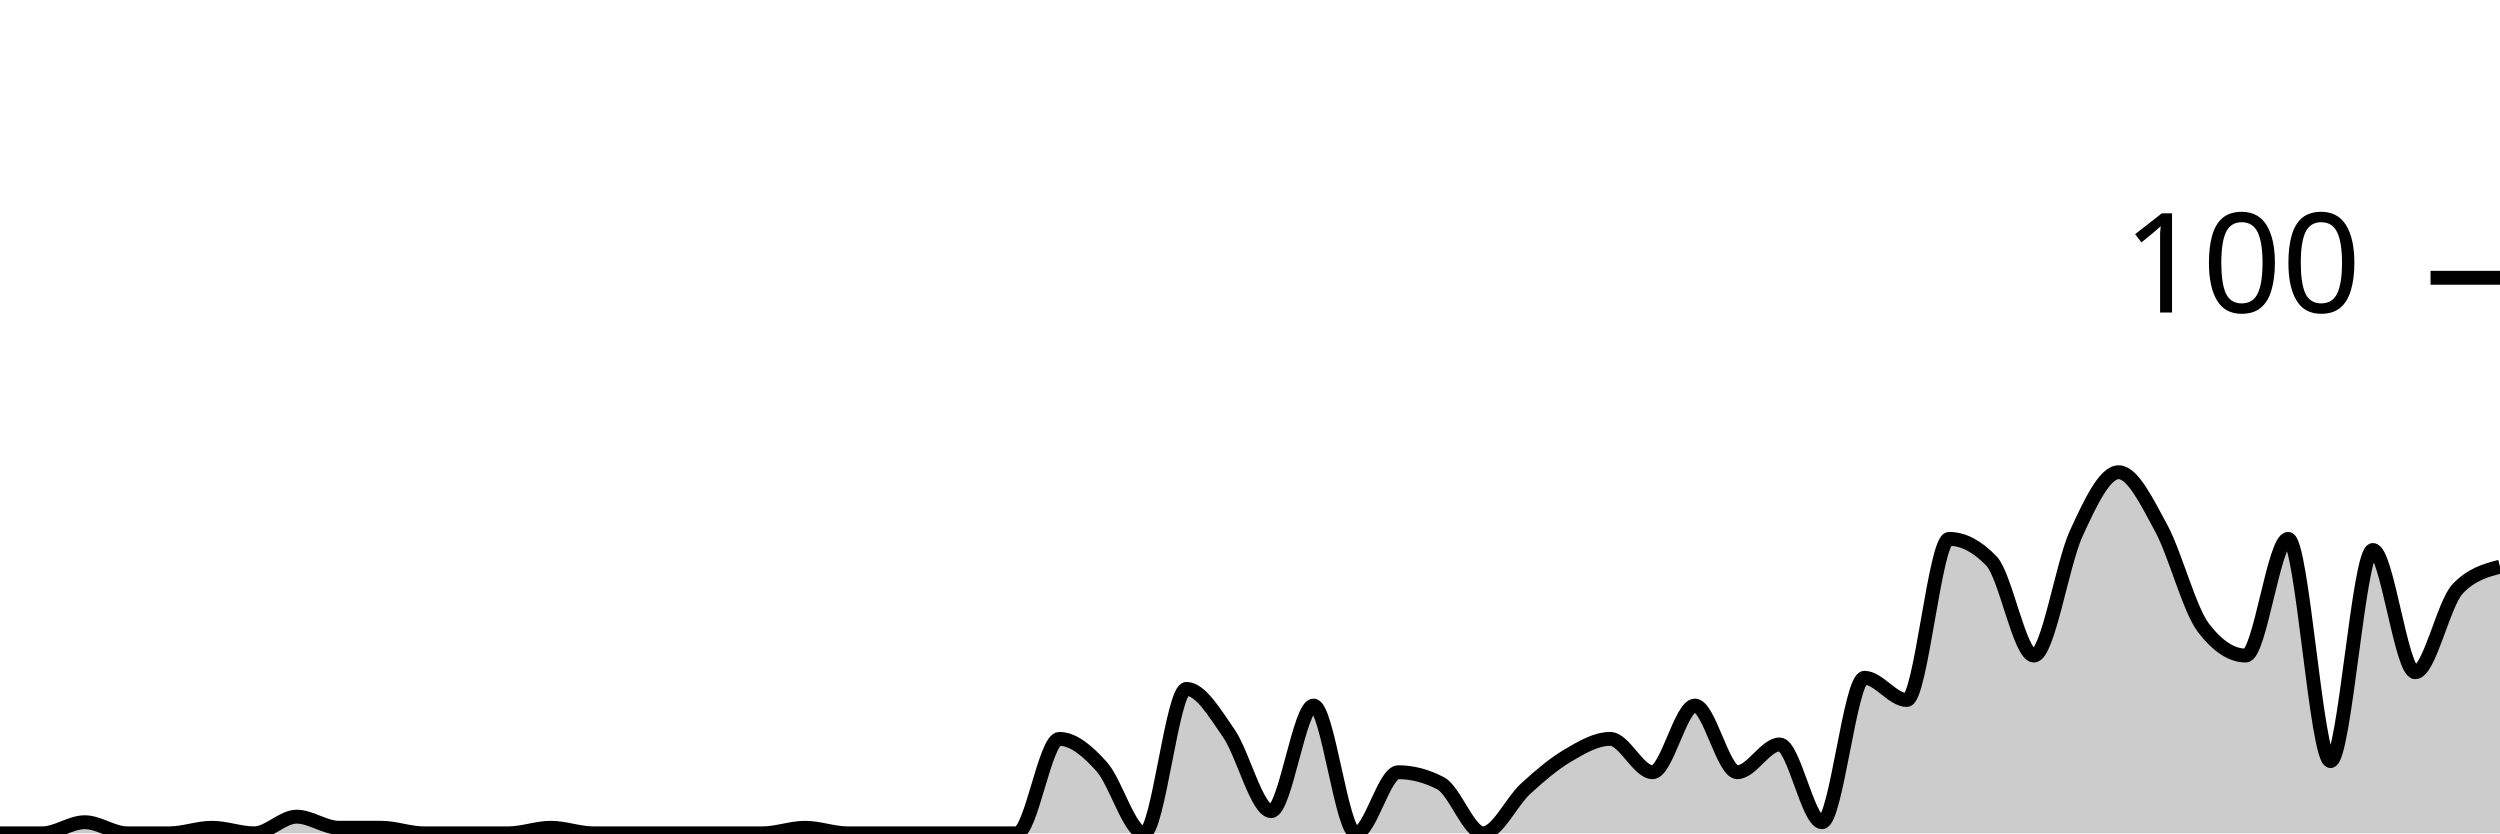
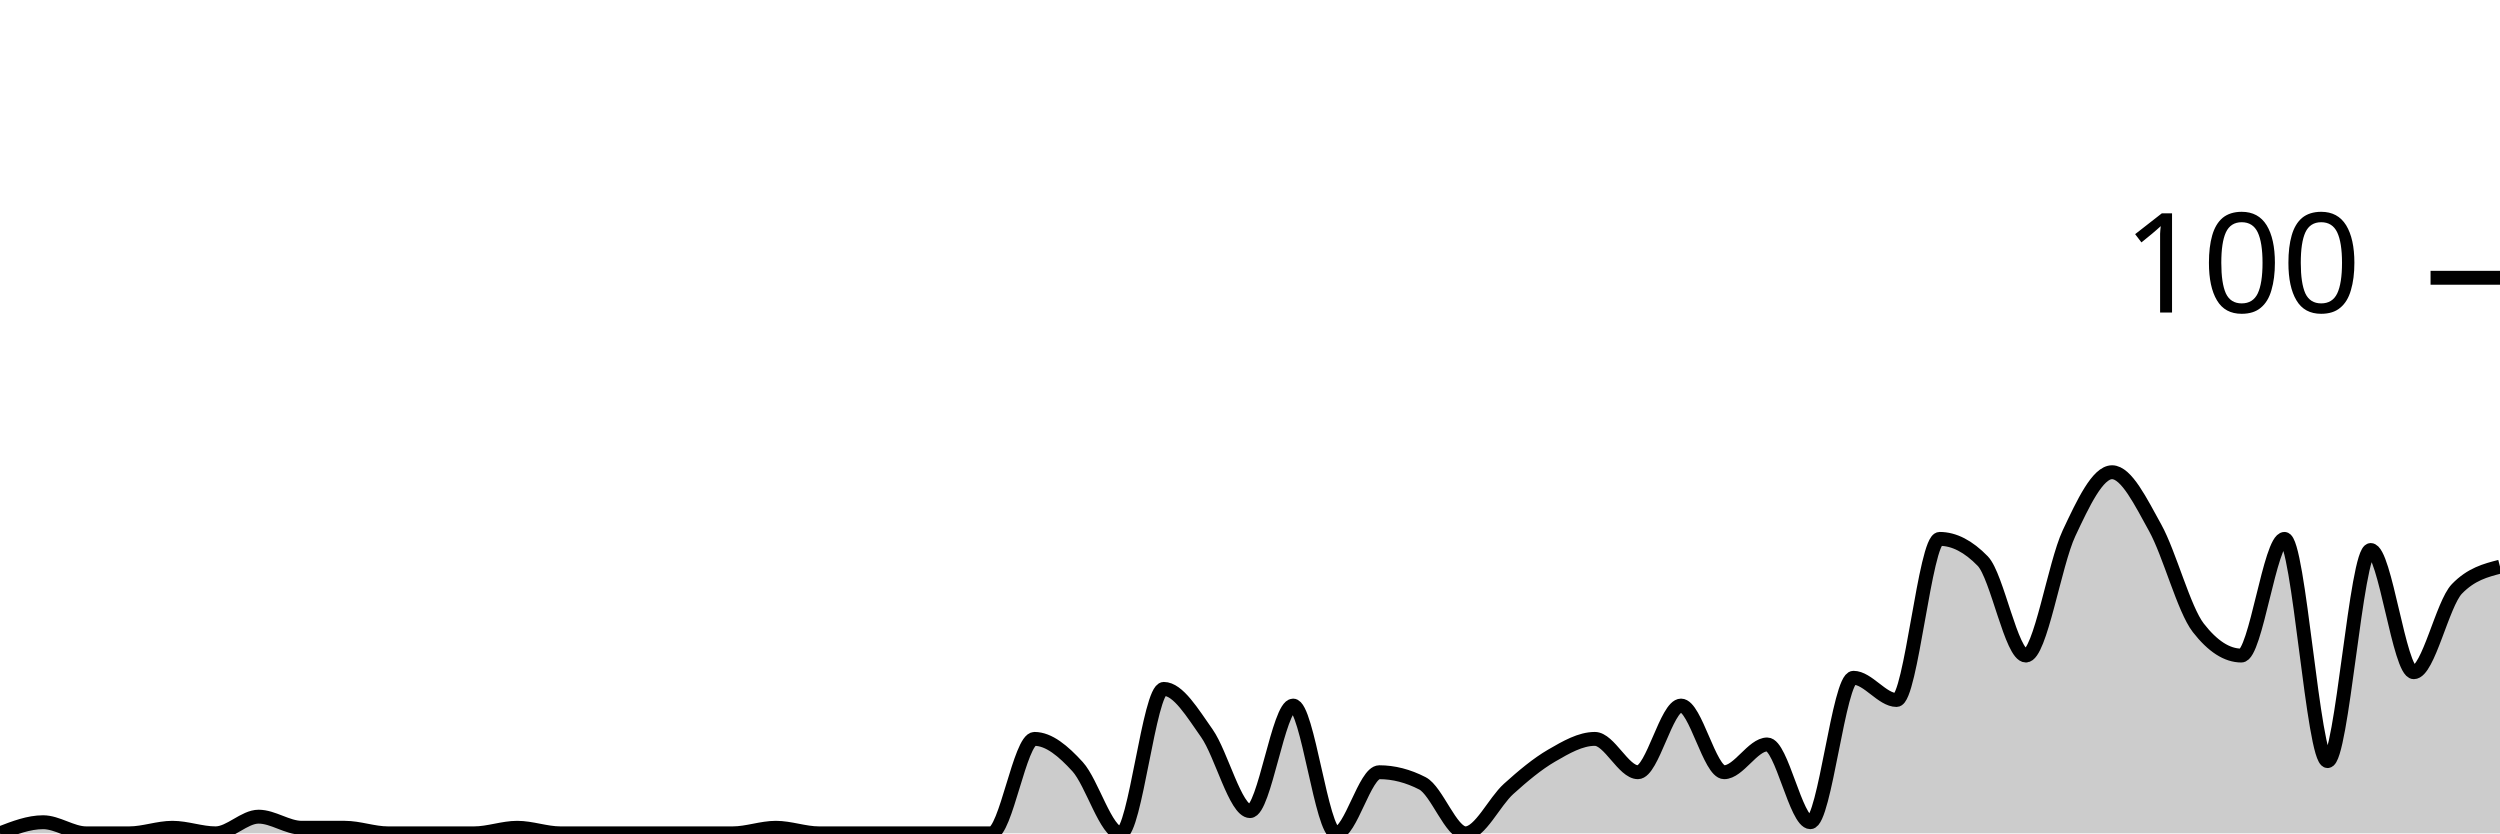
<svg xmlns="http://www.w3.org/2000/svg" viewBox="0 0 180 60">
  <g transform="translate(0,20)">
-     <path class="area" fill="rgba(0, 0, 0, 0.2)" d="M0,40C1.017,40,2.034,40,3.051,40C4.068,40,5.085,39.2,6.102,39.2C7.119,39.2,8.136,40,9.153,40C10.169,40,11.186,40,12.203,40C13.22,40,14.237,39.6,15.254,39.6C16.271,39.6,17.288,40,18.305,40C19.322,40,20.339,38.8,21.356,38.8C22.373,38.8,23.39,39.6,24.407,39.6C25.424,39.6,26.441,39.6,27.458,39.6C28.475,39.6,29.492,40,30.508,40C31.525,40,32.542,40,33.559,40C34.576,40,35.593,40,36.61,40C37.627,40,38.644,39.6,39.661,39.6C40.678,39.6,41.695,40,42.712,40C43.729,40,44.746,40,45.763,40C46.78,40,47.797,40,48.814,40C49.831,40,50.847,40,51.864,40C52.881,40,53.898,40,54.915,40C55.932,40,56.949,39.6,57.966,39.6C58.983,39.6,60,40,61.017,40C62.034,40,63.051,40,64.068,40C65.085,40,66.102,40,67.119,40C68.136,40,69.153,40,70.169,40C71.186,40,72.203,40,73.22,40C74.237,40,75.254,33.2,76.271,33.2C77.288,33.2,78.305,34.067,79.322,35.2C80.339,36.333,81.356,40,82.373,40C83.39,40,84.407,29.6,85.424,29.6C86.441,29.6,87.458,31.333,88.475,32.8C89.492,34.267,90.508,38.4,91.525,38.4C92.542,38.4,93.559,30.8,94.576,30.8C95.593,30.8,96.61,40,97.627,40C98.644,40,99.661,35.6,100.678,35.6C101.695,35.6,102.712,35.867,103.729,36.4C104.746,36.933,105.763,40,106.78,40C107.797,40,108.814,37.733,109.831,36.8C110.847,35.867,111.864,35,112.881,34.4C113.898,33.8,114.915,33.2,115.932,33.2C116.949,33.2,117.966,35.6,118.983,35.6C120,35.6,121.017,30.8,122.034,30.8C123.051,30.8,124.068,35.6,125.085,35.6C126.102,35.6,127.119,33.6,128.136,33.6C129.153,33.6,130.169,39.2,131.186,39.2C132.203,39.2,133.22,28.8,134.237,28.8C135.254,28.8,136.271,30.4,137.288,30.4C138.305,30.4,139.322,18.8,140.339,18.8C141.356,18.8,142.373,19.333,143.39,20.4C144.407,21.467,145.424,27.2,146.441,27.2C147.458,27.2,148.475,20.6,149.492,18.4C150.508,16.2,151.525,14,152.542,14C153.559,14,154.576,16.133,155.593,18C156.61,19.867,157.627,23.867,158.644,25.2C159.661,26.533,160.678,27.2,161.695,27.2C162.712,27.2,163.729,18.8,164.746,18.8C165.763,18.8,166.78,34.8,167.797,34.8C168.814,34.8,169.831,19.6,170.847,19.6C171.864,19.6,172.881,28.4,173.898,28.4C174.915,28.4,175.932,23.467,176.949,22.4C177.966,21.333,178.983,21.067,180,20.8L180,40C178.983,40,177.966,40,176.949,40C175.932,40,174.915,40,173.898,40C172.881,40,171.864,40,170.847,40C169.831,40,168.814,40,167.797,40C166.78,40,165.763,40,164.746,40C163.729,40,162.712,40,161.695,40C160.678,40,159.661,40,158.644,40C157.627,40,156.61,40,155.593,40C154.576,40,153.559,40,152.542,40C151.525,40,150.508,40,149.492,40C148.475,40,147.458,40,146.441,40C145.424,40,144.407,40,143.39,40C142.373,40,141.356,40,140.339,40C139.322,40,138.305,40,137.288,40C136.271,40,135.254,40,134.237,40C133.22,40,132.203,40,131.186,40C130.169,40,129.153,40,128.136,40C127.119,40,126.102,40,125.085,40C124.068,40,123.051,40,122.034,40C121.017,40,120,40,118.983,40C117.966,40,116.949,40,115.932,40C114.915,40,113.898,40,112.881,40C111.864,40,110.847,40,109.831,40C108.814,40,107.797,40,106.78,40C105.763,40,104.746,40,103.729,40C102.712,40,101.695,40,100.678,40C99.661,40,98.644,40,97.627,40C96.61,40,95.593,40,94.576,40C93.559,40,92.542,40,91.525,40C90.508,40,89.492,40,88.475,40C87.458,40,86.441,40,85.424,40C84.407,40,83.39,40,82.373,40C81.356,40,80.339,40,79.322,40C78.305,40,77.288,40,76.271,40C75.254,40,74.237,40,73.22,40C72.203,40,71.186,40,70.169,40C69.153,40,68.136,40,67.119,40C66.102,40,65.085,40,64.068,40C63.051,40,62.034,40,61.017,40C60,40,58.983,40,57.966,40C56.949,40,55.932,40,54.915,40C53.898,40,52.881,40,51.864,40C50.847,40,49.831,40,48.814,40C47.797,40,46.78,40,45.763,40C44.746,40,43.729,40,42.712,40C41.695,40,40.678,40,39.661,40C38.644,40,37.627,40,36.61,40C35.593,40,34.576,40,33.559,40C32.542,40,31.525,40,30.508,40C29.492,40,28.475,40,27.458,40C26.441,40,25.424,40,24.407,40C23.39,40,22.373,40,21.356,40C20.339,40,19.322,40,18.305,40C17.288,40,16.271,40,15.254,40C14.237,40,13.22,40,12.203,40C11.186,40,10.169,40,9.153,40C8.136,40,7.119,40,6.102,40C5.085,40,4.068,40,3.051,40C2.034,40,1.017,40,0,40Z" />
-     <path class="line" stroke="black" fill="none" d="M0,40C1.017,40,2.034,40,3.051,40C4.068,40,5.085,39.2,6.102,39.2C7.119,39.2,8.136,40,9.153,40C10.169,40,11.186,40,12.203,40C13.22,40,14.237,39.6,15.254,39.6C16.271,39.6,17.288,40,18.305,40C19.322,40,20.339,38.8,21.356,38.8C22.373,38.8,23.39,39.6,24.407,39.6C25.424,39.6,26.441,39.6,27.458,39.6C28.475,39.6,29.492,40,30.508,40C31.525,40,32.542,40,33.559,40C34.576,40,35.593,40,36.61,40C37.627,40,38.644,39.6,39.661,39.6C40.678,39.6,41.695,40,42.712,40C43.729,40,44.746,40,45.763,40C46.78,40,47.797,40,48.814,40C49.831,40,50.847,40,51.864,40C52.881,40,53.898,40,54.915,40C55.932,40,56.949,39.6,57.966,39.6C58.983,39.6,60,40,61.017,40C62.034,40,63.051,40,64.068,40C65.085,40,66.102,40,67.119,40C68.136,40,69.153,40,70.169,40C71.186,40,72.203,40,73.22,40C74.237,40,75.254,33.2,76.271,33.2C77.288,33.2,78.305,34.067,79.322,35.2C80.339,36.333,81.356,40,82.373,40C83.39,40,84.407,29.6,85.424,29.6C86.441,29.6,87.458,31.333,88.475,32.8C89.492,34.267,90.508,38.4,91.525,38.4C92.542,38.4,93.559,30.8,94.576,30.8C95.593,30.8,96.61,40,97.627,40C98.644,40,99.661,35.6,100.678,35.6C101.695,35.6,102.712,35.867,103.729,36.4C104.746,36.933,105.763,40,106.78,40C107.797,40,108.814,37.733,109.831,36.8C110.847,35.867,111.864,35,112.881,34.4C113.898,33.8,114.915,33.2,115.932,33.2C116.949,33.2,117.966,35.6,118.983,35.6C120,35.6,121.017,30.8,122.034,30.8C123.051,30.8,124.068,35.6,125.085,35.6C126.102,35.6,127.119,33.6,128.136,33.6C129.153,33.6,130.169,39.2,131.186,39.2C132.203,39.2,133.22,28.8,134.237,28.8C135.254,28.8,136.271,30.4,137.288,30.4C138.305,30.4,139.322,18.8,140.339,18.8C141.356,18.8,142.373,19.333,143.39,20.4C144.407,21.467,145.424,27.2,146.441,27.2C147.458,27.2,148.475,20.6,149.492,18.4C150.508,16.2,151.525,14,152.542,14C153.559,14,154.576,16.133,155.593,18C156.61,19.867,157.627,23.867,158.644,25.2C159.661,26.533,160.678,27.2,161.695,27.2C162.712,27.2,163.729,18.8,164.746,18.8C165.763,18.8,166.78,34.8,167.797,34.8C168.814,34.8,169.831,19.6,170.847,19.6C171.864,19.6,172.881,28.4,173.898,28.4C174.915,28.4,175.932,23.467,176.949,22.4C177.966,21.333,178.983,21.067,180,20.8" />
+     <path class="area" fill="rgba(0, 0, 0, 0.2)" d="M0,40C1.034,39.6,2.069,39.2,3.103,39.2C4.138,39.2,5.172,40,6.207,40C7.241,40,8.276,40,9.31,40C10.345,40,11.379,39.6,12.414,39.6C13.448,39.6,14.483,40,15.517,40C16.552,40,17.586,38.8,18.621,38.8C19.655,38.8,20.69,39.6,21.724,39.6C22.759,39.6,23.793,39.6,24.828,39.6C25.862,39.6,26.897,40,27.931,40C28.966,40,30,40,31.034,40C32.069,40,33.103,40,34.138,40C35.172,40,36.207,39.6,37.241,39.6C38.276,39.6,39.31,40,40.345,40C41.379,40,42.414,40,43.448,40C44.483,40,45.517,40,46.552,40C47.586,40,48.621,40,49.655,40C50.69,40,51.724,40,52.759,40C53.793,40,54.828,39.6,55.862,39.6C56.897,39.6,57.931,40,58.966,40C60,40,61.034,40,62.069,40C63.103,40,64.138,40,65.172,40C66.207,40,67.241,40,68.276,40C69.31,40,70.345,40,71.379,40C72.414,40,73.448,33.2,74.483,33.2C75.517,33.2,76.552,34.067,77.586,35.2C78.621,36.333,79.655,40,80.69,40C81.724,40,82.759,29.6,83.793,29.6C84.828,29.6,85.862,31.333,86.897,32.8C87.931,34.267,88.966,38.4,90,38.4C91.034,38.4,92.069,30.8,93.103,30.8C94.138,30.8,95.172,40,96.207,40C97.241,40,98.276,35.6,99.31,35.6C100.345,35.6,101.379,35.867,102.414,36.4C103.448,36.933,104.483,40,105.517,40C106.552,40,107.586,37.733,108.621,36.8C109.655,35.867,110.69,35,111.724,34.4C112.759,33.8,113.793,33.2,114.828,33.2C115.862,33.2,116.897,35.6,117.931,35.6C118.966,35.6,120,30.8,121.034,30.8C122.069,30.8,123.103,35.6,124.138,35.6C125.172,35.6,126.207,33.6,127.241,33.6C128.276,33.6,129.31,39.2,130.345,39.2C131.379,39.2,132.414,28.8,133.448,28.8C134.483,28.8,135.517,30.4,136.552,30.4C137.586,30.4,138.621,18.8,139.655,18.8C140.69,18.8,141.724,19.333,142.759,20.4C143.793,21.467,144.828,27.2,145.862,27.2C146.897,27.2,147.931,20.6,148.966,18.4C150,16.2,151.034,14,152.069,14C153.103,14,154.138,16.133,155.172,18C156.207,19.867,157.241,23.867,158.276,25.2C159.31,26.533,160.345,27.2,161.379,27.2C162.414,27.2,163.448,18.8,164.483,18.8C165.517,18.8,166.552,34.8,167.586,34.8C168.621,34.8,169.655,19.6,170.69,19.6C171.724,19.6,172.759,28.4,173.793,28.4C174.828,28.4,175.862,23.467,176.897,22.4C177.931,21.333,178.966,21.067,180,20.8L180,40C178.966,40,177.931,40,176.897,40C175.862,40,174.828,40,173.793,40C172.759,40,171.724,40,170.69,40C169.655,40,168.621,40,167.586,40C166.552,40,165.517,40,164.483,40C163.448,40,162.414,40,161.379,40C160.345,40,159.31,40,158.276,40C157.241,40,156.207,40,155.172,40C154.138,40,153.103,40,152.069,40C151.034,40,150,40,148.966,40C147.931,40,146.897,40,145.862,40C144.828,40,143.793,40,142.759,40C141.724,40,140.69,40,139.655,40C138.621,40,137.586,40,136.552,40C135.517,40,134.483,40,133.448,40C132.414,40,131.379,40,130.345,40C129.31,40,128.276,40,127.241,40C126.207,40,125.172,40,124.138,40C123.103,40,122.069,40,121.034,40C120,40,118.966,40,117.931,40C116.897,40,115.862,40,114.828,40C113.793,40,112.759,40,111.724,40C110.69,40,109.655,40,108.621,40C107.586,40,106.552,40,105.517,40C104.483,40,103.448,40,102.414,40C101.379,40,100.345,40,99.31,40C98.276,40,97.241,40,96.207,40C95.172,40,94.138,40,93.103,40C92.069,40,91.034,40,90,40C88.966,40,87.931,40,86.897,40C85.862,40,84.828,40,83.793,40C82.759,40,81.724,40,80.69,40C79.655,40,78.621,40,77.586,40C76.552,40,75.517,40,74.483,40C73.448,40,72.414,40,71.379,40C70.345,40,69.31,40,68.276,40C67.241,40,66.207,40,65.172,40C64.138,40,63.103,40,62.069,40C61.034,40,60,40,58.966,40C57.931,40,56.897,40,55.862,40C54.828,40,53.793,40,52.759,40C51.724,40,50.69,40,49.655,40C48.621,40,47.586,40,46.552,40C45.517,40,44.483,40,43.448,40C42.414,40,41.379,40,40.345,40C39.31,40,38.276,40,37.241,40C36.207,40,35.172,40,34.138,40C33.103,40,32.069,40,31.034,40C30,40,28.966,40,27.931,40C26.897,40,25.862,40,24.828,40C23.793,40,22.759,40,21.724,40C20.69,40,19.655,40,18.621,40C17.586,40,16.552,40,15.517,40C14.483,40,13.448,40,12.414,40C11.379,40,10.345,40,9.31,40C8.276,40,7.241,40,6.207,40C5.172,40,4.138,40,3.103,40C2.069,40,1.034,40,0,40Z" />
+     <path class="line" stroke="black" fill="none" d="M0,40C1.034,39.6,2.069,39.2,3.103,39.2C4.138,39.2,5.172,40,6.207,40C7.241,40,8.276,40,9.31,40C10.345,40,11.379,39.6,12.414,39.6C13.448,39.6,14.483,40,15.517,40C16.552,40,17.586,38.8,18.621,38.8C19.655,38.8,20.69,39.6,21.724,39.6C22.759,39.6,23.793,39.6,24.828,39.6C25.862,39.6,26.897,40,27.931,40C28.966,40,30,40,31.034,40C32.069,40,33.103,40,34.138,40C35.172,40,36.207,39.6,37.241,39.6C38.276,39.6,39.31,40,40.345,40C41.379,40,42.414,40,43.448,40C44.483,40,45.517,40,46.552,40C47.586,40,48.621,40,49.655,40C50.69,40,51.724,40,52.759,40C53.793,40,54.828,39.6,55.862,39.6C56.897,39.6,57.931,40,58.966,40C60,40,61.034,40,62.069,40C63.103,40,64.138,40,65.172,40C66.207,40,67.241,40,68.276,40C69.31,40,70.345,40,71.379,40C72.414,40,73.448,33.2,74.483,33.2C75.517,33.2,76.552,34.067,77.586,35.2C78.621,36.333,79.655,40,80.69,40C81.724,40,82.759,29.6,83.793,29.6C84.828,29.6,85.862,31.333,86.897,32.8C87.931,34.267,88.966,38.4,90,38.4C91.034,38.4,92.069,30.8,93.103,30.8C94.138,30.8,95.172,40,96.207,40C97.241,40,98.276,35.6,99.31,35.6C100.345,35.6,101.379,35.867,102.414,36.4C103.448,36.933,104.483,40,105.517,40C106.552,40,107.586,37.733,108.621,36.8C109.655,35.867,110.69,35,111.724,34.4C112.759,33.8,113.793,33.2,114.828,33.2C115.862,33.2,116.897,35.6,117.931,35.6C118.966,35.6,120,30.8,121.034,30.8C122.069,30.8,123.103,35.6,124.138,35.6C125.172,35.6,126.207,33.6,127.241,33.6C128.276,33.6,129.31,39.2,130.345,39.2C131.379,39.2,132.414,28.8,133.448,28.8C134.483,28.8,135.517,30.4,136.552,30.4C137.586,30.4,138.621,18.8,139.655,18.8C140.69,18.8,141.724,19.333,142.759,20.4C143.793,21.467,144.828,27.2,145.862,27.2C146.897,27.2,147.931,20.6,148.966,18.4C150,16.2,151.034,14,152.069,14C153.103,14,154.138,16.133,155.172,18C156.207,19.867,157.241,23.867,158.276,25.2C159.31,26.533,160.345,27.2,161.379,27.2C162.414,27.2,163.448,18.8,164.483,18.8C165.517,18.8,166.552,34.8,167.586,34.8C168.621,34.8,169.655,19.6,170.69,19.6C171.724,19.6,172.759,28.4,173.793,28.4C174.828,28.4,175.862,23.467,176.897,22.4C177.931,21.333,178.966,21.067,180,20.8" />
    <path class="axis-ceiling" stroke-width="1" stroke="black" fill="none" d="M175,0L180,0" />
    <text class="axis-ceiling-label" font-family="sans-serif" text-anchor="end" font-size="10px" x="170" y="2.5">100</text>
  </g>
</svg>
